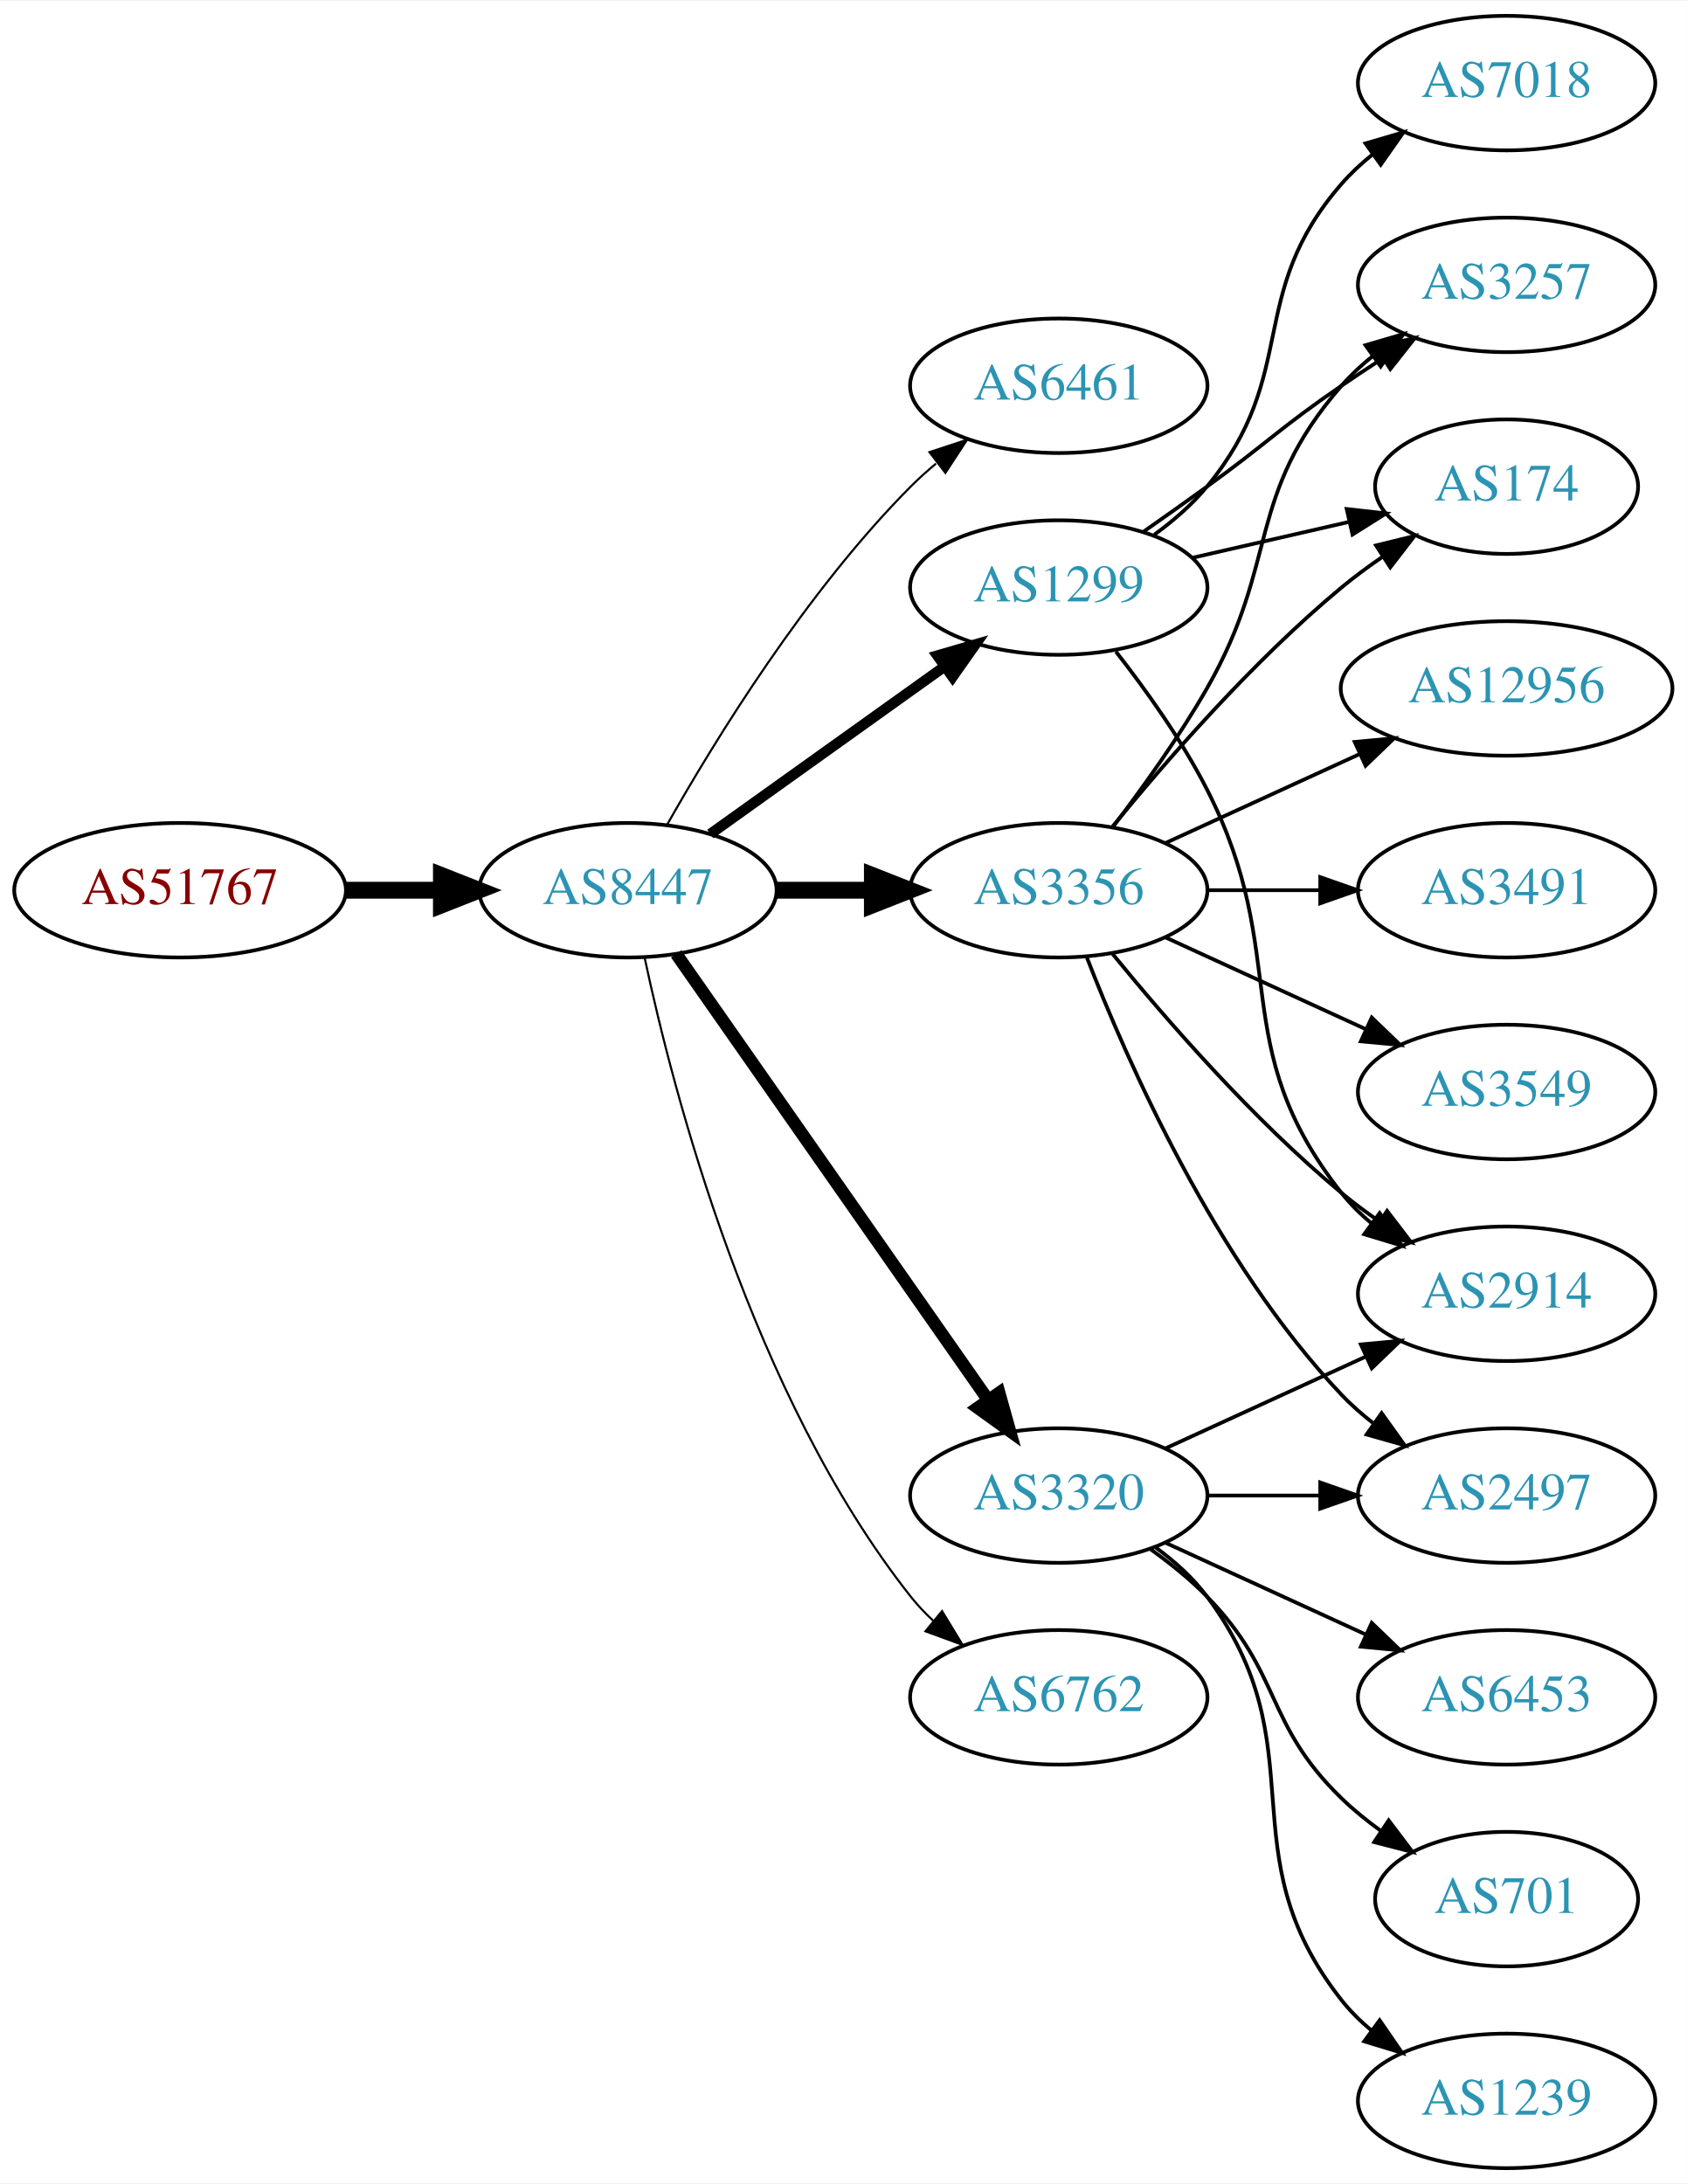
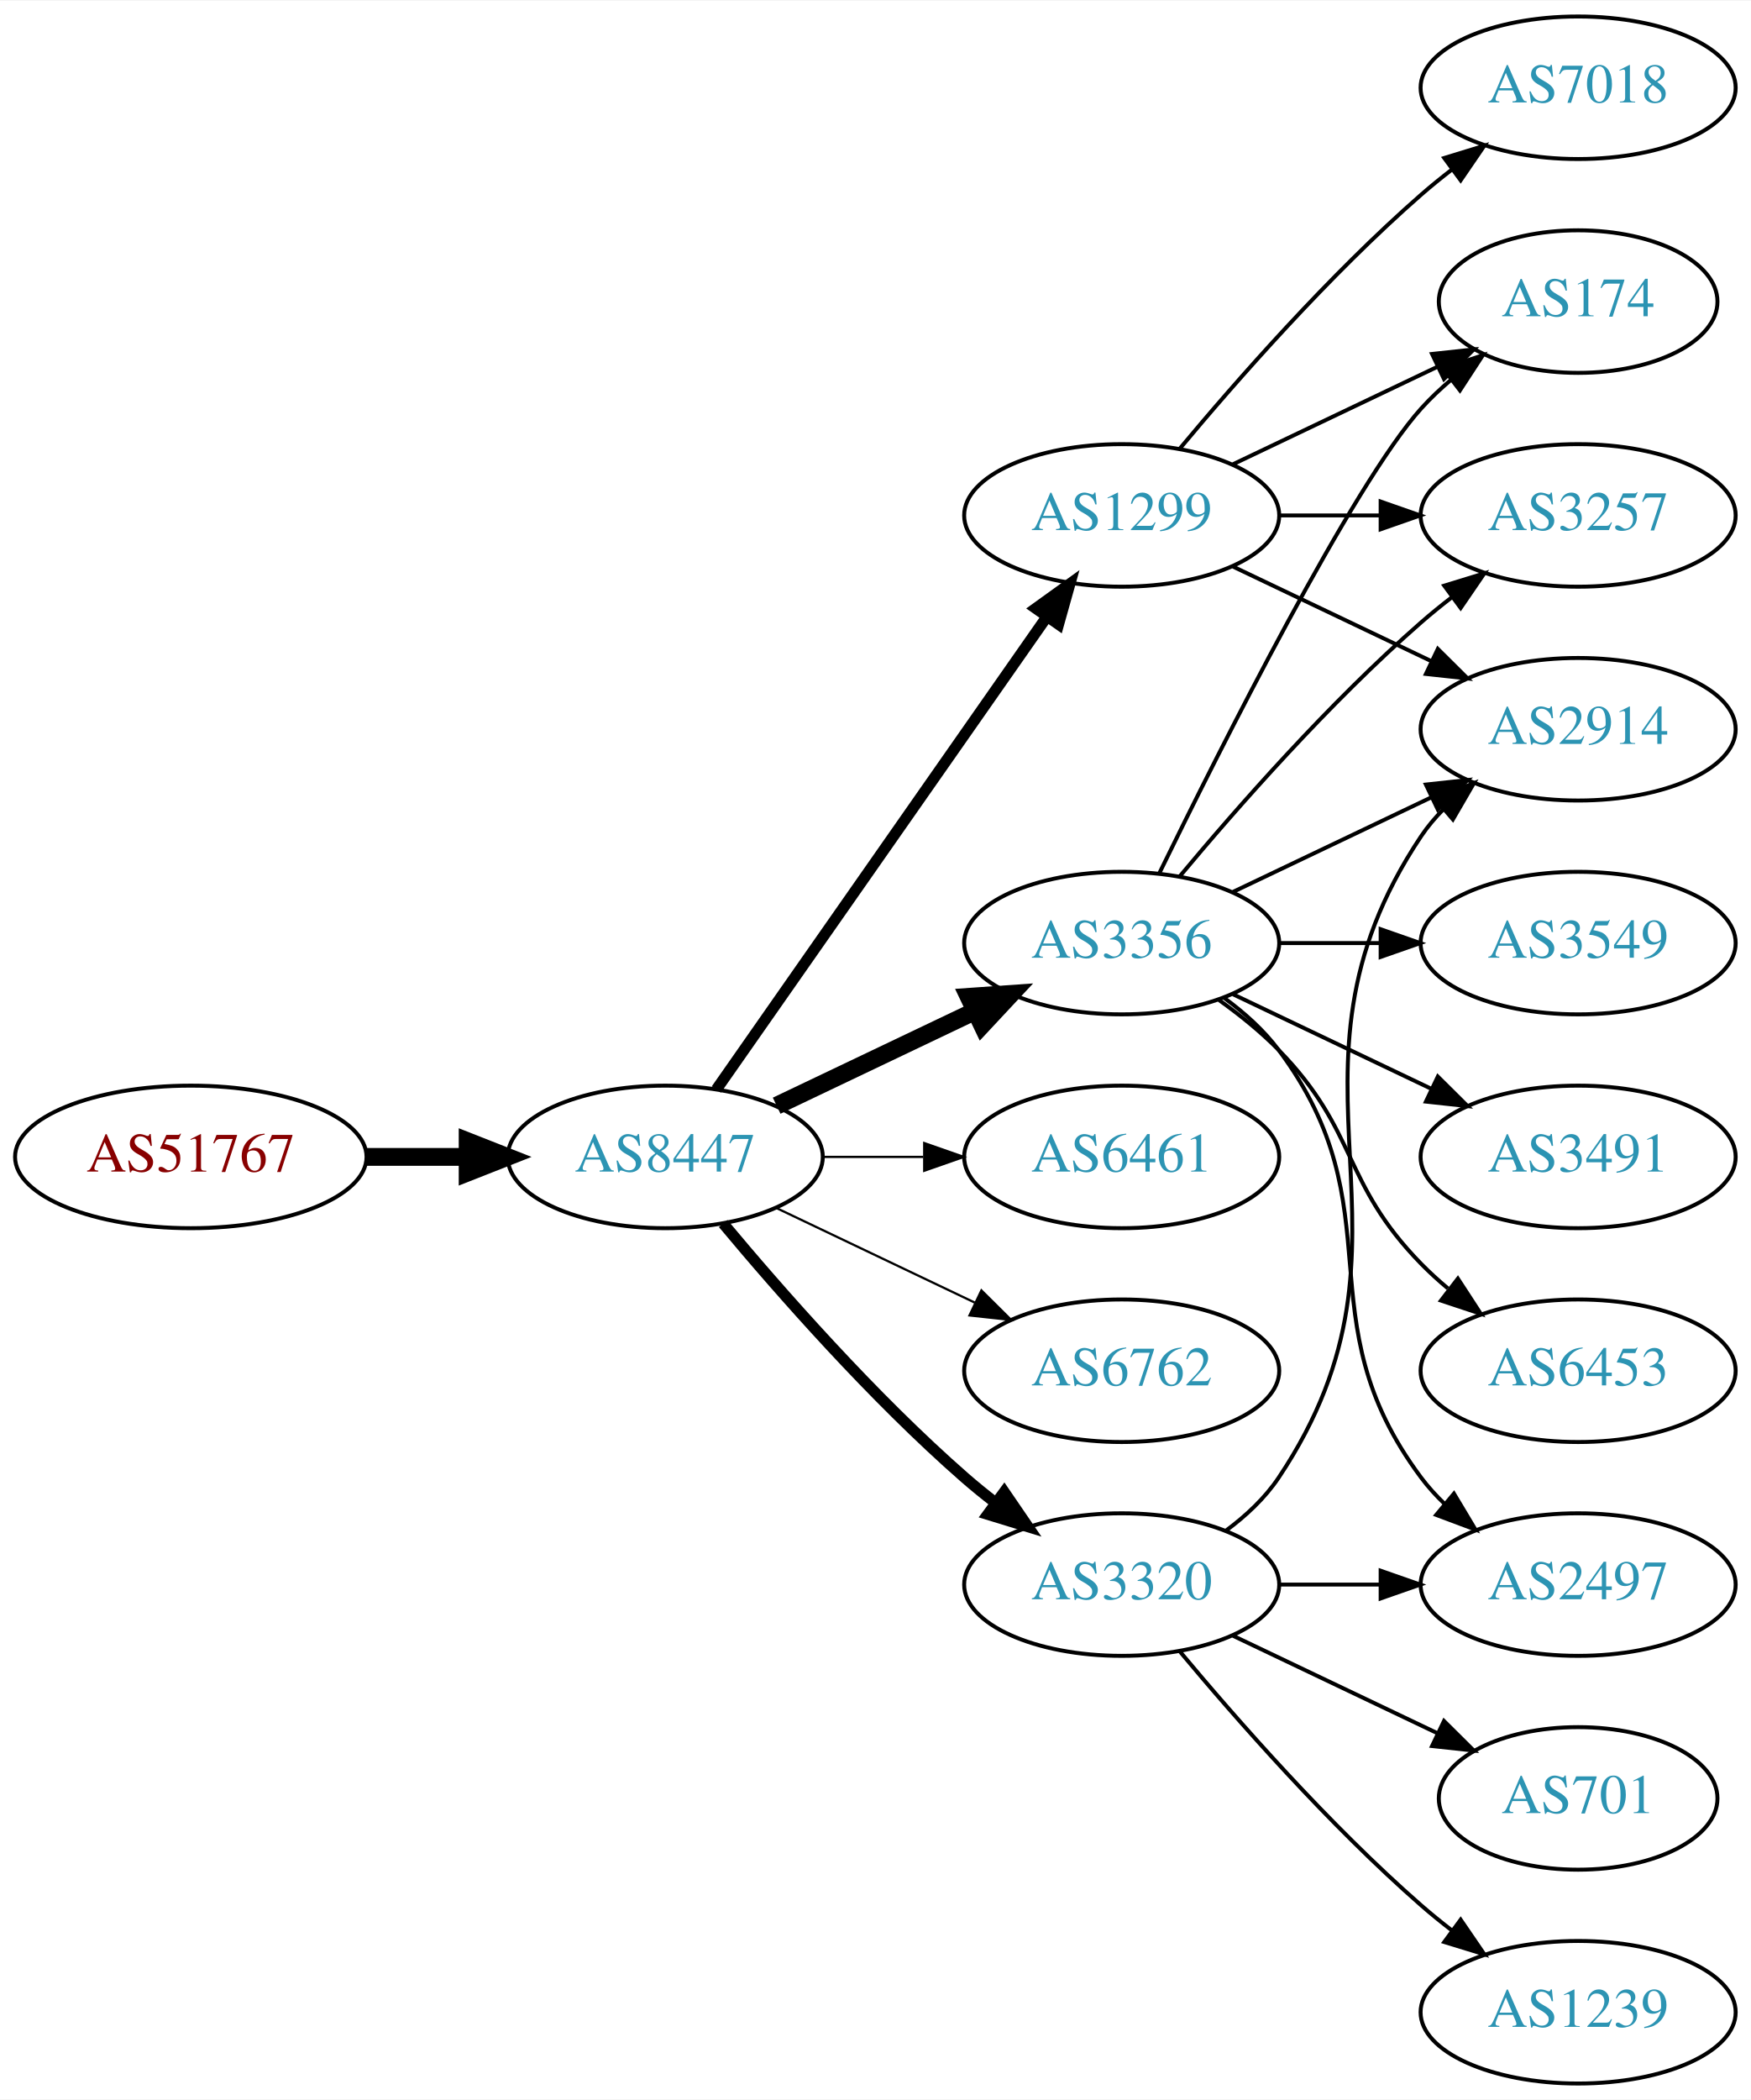
- <svg xmlns="http://www.w3.org/2000/svg" xmlns:xlink="http://www.w3.org/1999/xlink" width="451pt" height="584pt" viewBox="0.00 0.00 451.37 584.00">
-   <g id="graph0" class="graph" transform="scale(1 1) rotate(0) translate(4 580)">
-     <polygon fill="white" stroke="none" points="-4,4 -4,-580 447.37,-580 447.37,4 -4,4" />
+ <svg xmlns="http://www.w3.org/2000/svg" xmlns:xlink="http://www.w3.org/1999/xlink" width="442pt" height="530pt" viewBox="0.00 0.00 442.27 530.00">
+   <g id="graph0" class="graph" transform="scale(1 1) rotate(0) translate(4 526)">
+     <polygon fill="white" stroke="none" points="-4,4 -4,-526 438.271,-526 438.271,4 -4,4" />
    <g id="node1" class="node">
      <g id="a_node1">
        <a xlink:href="/asn/51767" xlink:title="AS51767 ~ Johanniter-Unfall-Hilfe [AT]">
-           <ellipse fill="#ffffff" stroke="black" cx="44.196" cy="-342" rx="44.393" ry="18" />
-           <text text-anchor="middle" x="44.196" y="-338.3" font-family="Times,serif" font-size="14.00" fill="#880000">AS51767</text>
+           <ellipse fill="#ffffff" stroke="black" cx="44.196" cy="-234" rx="44.393" ry="18" />
+           <text text-anchor="middle" x="44.196" y="-230.3" font-family="Times,serif" font-size="14.00" fill="#880000">AS51767</text>
        </a>
      </g>
    </g>
    <g id="node2" class="node">
      <g id="a_node2">
        <a xlink:href="/asn/8447" xlink:title="AS8447 ~ A1 Telekom Austria AG [AT]">
-           <ellipse fill="#ffffff" stroke="black" cx="164.039" cy="-342" rx="39.794" ry="18" />
-           <text text-anchor="middle" x="164.039" y="-338.3" font-family="Times,serif" font-size="14.00" fill="#2c94b3">AS8447</text>
+           <ellipse fill="#ffffff" stroke="black" cx="164.039" cy="-234" rx="39.794" ry="18" />
+           <text text-anchor="middle" x="164.039" y="-230.3" font-family="Times,serif" font-size="14.00" fill="#2c94b3">AS8447</text>
        </a>
      </g>
    </g>
    <g id="edge1" class="edge">
-       <path fill="none" stroke="black" stroke-width="4.5" d="M88.407,-342C96.72,-342 105.482,-342 113.965,-342" />
-       <polygon fill="black" stroke="black" stroke-width="4.5" points="114.123,-345.938 124.123,-342 114.123,-338.063 114.123,-345.938" />
+       <path fill="none" stroke="black" stroke-width="4.5" d="M88.407,-234C96.72,-234 105.482,-234 113.965,-234" />
+       <polygon fill="black" stroke="black" stroke-width="4.5" points="114.123,-237.938 124.123,-234 114.123,-230.063 114.123,-237.938" />
    </g>
    <g id="node3" class="node">
      <g id="a_node3">
-         <a xlink:href="/asn/6461" xlink:title="AS6461 ~ Zayo Bandwidth [US]">
-           <ellipse fill="#ffffff" stroke="black" cx="279.332" cy="-477" rx="39.794" ry="18" />
-           <text text-anchor="middle" x="279.332" y="-473.3" font-family="Times,serif" font-size="14.00" fill="#2c94b3">AS6461</text>
+         <a xlink:href="/asn/1299" xlink:title="AS1299 ~ Telia Carrier [EU]">
+           <ellipse fill="#ffffff" stroke="black" cx="279.332" cy="-396" rx="39.794" ry="18" />
+           <text text-anchor="middle" x="279.332" y="-392.3" font-family="Times,serif" font-size="14.00" fill="#2c94b3">AS1299</text>
        </a>
      </g>
    </g>
    <g id="edge2" class="edge">
-       <path fill="none" stroke="black" stroke-width="0.562" d="M174.498,-359.49C187.28,-382.096 211.712,-421.886 239.685,-450 241.796,-452.121 244.092,-454.188 246.477,-456.171" />
-       <polygon fill="black" stroke="black" stroke-width="0.562" points="244.73,-459.242 254.793,-462.556 248.993,-453.69 244.73,-459.242" />
+       <path fill="none" stroke="black" stroke-width="2.812" d="M176.949,-251.031C196.871,-279.517 237.06,-336.985 260.41,-370.374" />
+       <polygon fill="black" stroke="black" stroke-width="2.812" points="257.641,-372.521 266.24,-378.71 263.377,-368.509 257.641,-372.521" />
    </g>
    <g id="node4" class="node">
      <g id="a_node4">
-         <a xlink:href="/asn/3320" xlink:title="AS3320 ~ DTAG [DE]">
-           <ellipse fill="#ffffff" stroke="black" cx="279.332" cy="-180" rx="39.794" ry="18" />
-           <text text-anchor="middle" x="279.332" y="-176.3" font-family="Times,serif" font-size="14.00" fill="#2c94b3">AS3320</text>
+         <a xlink:href="/asn/3356" xlink:title="AS3356 ~ Level 3 Parent, LLC [US]">
+           <ellipse fill="#ffffff" stroke="black" cx="279.332" cy="-288" rx="39.794" ry="18" />
+           <text text-anchor="middle" x="279.332" y="-284.3" font-family="Times,serif" font-size="14.00" fill="#2c94b3">AS3356</text>
        </a>
      </g>
    </g>
    <g id="edge3" class="edge">
-       <path fill="none" stroke="black" stroke-width="3.375" d="M176.949,-324.969C196.871,-296.483 237.06,-239.015 260.41,-205.626" />
-       <polygon fill="black" stroke="black" stroke-width="3.375" points="263.377,-207.491 266.24,-197.29 257.641,-203.479 263.377,-207.491" />
+       <path fill="none" stroke="black" stroke-width="4.5" d="M192.175,-246.934C207.169,-254.081 225.99,-263.052 242.213,-270.785" />
+       <polygon fill="black" stroke="black" stroke-width="4.5" points="240.695,-274.423 251.417,-275.171 244.084,-267.314 240.695,-274.423" />
    </g>
    <g id="node5" class="node">
      <g id="a_node5">
-         <a xlink:href="/asn/6762" xlink:title="AS6762 ~ TELECOM ITALIA SPARKLE S.p.A. [IT]">
-           <ellipse fill="#ffffff" stroke="black" cx="279.332" cy="-126" rx="39.794" ry="18" />
-           <text text-anchor="middle" x="279.332" y="-122.3" font-family="Times,serif" font-size="14.00" fill="#2c94b3">AS6762</text>
+         <a xlink:href="/asn/6461" xlink:title="AS6461 ~ Zayo Bandwidth [US]">
+           <ellipse fill="#ffffff" stroke="black" cx="279.332" cy="-234" rx="39.794" ry="18" />
+           <text text-anchor="middle" x="279.332" y="-230.3" font-family="Times,serif" font-size="14.00" fill="#2c94b3">AS6461</text>
        </a>
      </g>
    </g>
    <g id="edge4" class="edge">
-       <path fill="none" stroke="black" stroke-width="0.562" d="M168.529,-323.84C176.16,-287.97 197.152,-206.845 239.685,-153 241.493,-150.712 243.545,-148.538 245.74,-146.49" />
-       <polygon fill="black" stroke="black" stroke-width="0.562" points="248.094,-149.086 253.6,-140.034 243.651,-143.677 248.094,-149.086" />
+       <path fill="none" stroke="black" stroke-width="0.562" d="M203.711,-234C211.914,-234 220.678,-234 229.21,-234" />
+       <polygon fill="black" stroke="black" stroke-width="0.562" points="229.449,-237.5 239.449,-234 229.449,-230.5 229.449,-237.5" />
    </g>
    <g id="node6" class="node">
      <g id="a_node6">
-         <a xlink:href="/asn/1299" xlink:title="AS1299 ~ Telia Carrier [EU]">
-           <ellipse fill="#ffffff" stroke="black" cx="279.332" cy="-423" rx="39.794" ry="18" />
-           <text text-anchor="middle" x="279.332" y="-419.3" font-family="Times,serif" font-size="14.00" fill="#2c94b3">AS1299</text>
+         <a xlink:href="/asn/6762" xlink:title="AS6762 ~ TELECOM ITALIA SPARKLE S.p.A. [IT]">
+           <ellipse fill="#ffffff" stroke="black" cx="279.332" cy="-180" rx="39.794" ry="18" />
+           <text text-anchor="middle" x="279.332" y="-176.3" font-family="Times,serif" font-size="14.00" fill="#2c94b3">AS6762</text>
        </a>
      </g>
    </g>
    <g id="edge5" class="edge">
-       <path fill="none" stroke="black" stroke-width="2.812" d="M186.083,-357.046C203.697,-369.639 229.036,-387.755 248.701,-401.816" />
-       <polygon fill="black" stroke="black" stroke-width="2.812" points="246.845,-404.791 257.016,-407.76 250.917,-399.097 246.845,-404.791" />
+       <path fill="none" stroke="black" stroke-width="0.562" d="M192.175,-221.066C207.169,-213.919 225.99,-204.948 242.213,-197.215" />
+       <polygon fill="black" stroke="black" stroke-width="0.562" points="243.895,-200.291 251.417,-192.829 240.884,-193.972 243.895,-200.291" />
    </g>
    <g id="node7" class="node">
      <g id="a_node7">
-         <a xlink:href="/asn/3356" xlink:title="AS3356 ~ Level 3 Parent, LLC [US]">
-           <ellipse fill="#ffffff" stroke="black" cx="279.332" cy="-342" rx="39.794" ry="18" />
-           <text text-anchor="middle" x="279.332" y="-338.3" font-family="Times,serif" font-size="14.00" fill="#2c94b3">AS3356</text>
+         <a xlink:href="/asn/3320" xlink:title="AS3320 ~ DTAG [DE]">
+           <ellipse fill="#ffffff" stroke="black" cx="279.332" cy="-126" rx="39.794" ry="18" />
+           <text text-anchor="middle" x="279.332" y="-122.3" font-family="Times,serif" font-size="14.00" fill="#2c94b3">AS3320</text>
        </a>
      </g>
    </g>
    <g id="edge6" class="edge">
-       <path fill="none" stroke="black" stroke-width="4.5" d="M203.711,-342C211.914,-342 220.678,-342 229.21,-342" />
-       <polygon fill="black" stroke="black" stroke-width="4.5" points="229.449,-345.938 239.449,-342 229.449,-338.063 229.449,-345.938" />
+       <path fill="none" stroke="black" stroke-width="2.812" d="M178.669,-217.183C192.951,-200.071 216.498,-173.255 239.685,-153 242.151,-150.846 244.789,-148.706 247.487,-146.628" />
+       <polygon fill="black" stroke="black" stroke-width="2.812" points="249.66,-149.375 255.641,-140.63 245.512,-143.736 249.66,-149.375" />
    </g>
    <g id="node8" class="node">
      <g id="a_node8">
-         <a xlink:href="/asn/2497" xlink:title="AS2497 ~ Internet Initiative Japan Inc. [JP]">
-           <ellipse fill="#ffffff" stroke="black" cx="399.174" cy="-180" rx="39.794" ry="18" />
-           <text text-anchor="middle" x="399.174" y="-176.3" font-family="Times,serif" font-size="14.00" fill="#2c94b3">AS2497</text>
+         <a xlink:href="/asn/174" xlink:title="AS174 ~ Cogent Communications [US]">
+           <ellipse fill="#ffffff" stroke="black" cx="394.625" cy="-450" rx="35.194" ry="18" />
+           <text text-anchor="middle" x="394.625" y="-446.3" font-family="Times,serif" font-size="14.00" fill="#2c94b3">AS174</text>
        </a>
      </g>
    </g>
    <g id="edge7" class="edge">
-       <path fill="none" stroke="black" d="M319.244,-180C328.798,-180 339.147,-180 349.11,-180" />
-       <polygon fill="black" stroke="black" points="349.302,-183.5 359.302,-180 349.302,-176.5 349.302,-183.5" />
+       <path fill="none" stroke="black" d="M307.468,-408.934C322.9,-416.29 342.385,-425.577 358.92,-433.459" />
+       <polygon fill="black" stroke="black" points="357.729,-436.768 368.262,-437.911 360.741,-430.449 357.729,-436.768" />
    </g>
    <g id="node9" class="node">
      <g id="a_node9">
        <a xlink:href="/asn/2914" xlink:title="AS2914 ~ NTT America, Inc. [US]">
-           <ellipse fill="#ffffff" stroke="black" cx="399.174" cy="-234" rx="39.794" ry="18" />
-           <text text-anchor="middle" x="399.174" y="-230.3" font-family="Times,serif" font-size="14.00" fill="#2c94b3">AS2914</text>
+           <ellipse fill="#ffffff" stroke="black" cx="394.625" cy="-342" rx="39.794" ry="18" />
+           <text text-anchor="middle" x="394.625" y="-338.3" font-family="Times,serif" font-size="14.00" fill="#2c94b3">AS2914</text>
        </a>
      </g>
    </g>
    <g id="edge8" class="edge">
-       <path fill="none" stroke="black" d="M307.96,-192.661C323.917,-199.973 344.188,-209.261 361.471,-217.181" />
-       <polygon fill="black" stroke="black" points="360.169,-220.435 370.718,-221.419 363.085,-214.071 360.169,-220.435" />
+       <path fill="none" stroke="black" d="M307.468,-383.066C322.462,-375.919 341.283,-366.948 357.506,-359.215" />
+       <polygon fill="black" stroke="black" points="359.188,-362.291 366.71,-354.829 356.177,-355.972 359.188,-362.291" />
    </g>
    <g id="node10" class="node">
      <g id="a_node10">
-         <a xlink:href="/asn/6453" xlink:title="AS6453 ~ TATA COMMUNICATIONS (AMERICA) INC [US]">
-           <ellipse fill="#ffffff" stroke="black" cx="399.174" cy="-126" rx="39.794" ry="18" />
-           <text text-anchor="middle" x="399.174" y="-122.3" font-family="Times,serif" font-size="14.00" fill="#2c94b3">AS6453</text>
+         <a xlink:href="/asn/3257" xlink:title="AS3257 ~ GTT [DE]">
+           <ellipse fill="#ffffff" stroke="black" cx="394.625" cy="-396" rx="39.794" ry="18" />
+           <text text-anchor="middle" x="394.625" y="-392.3" font-family="Times,serif" font-size="14.00" fill="#2c94b3">AS3257</text>
        </a>
      </g>
    </g>
    <g id="edge9" class="edge">
-       <path fill="none" stroke="black" d="M307.96,-167.339C323.917,-160.027 344.188,-150.739 361.471,-142.819" />
-       <polygon fill="black" stroke="black" points="363.085,-145.929 370.718,-138.581 360.169,-139.565 363.085,-145.929" />
+       <path fill="none" stroke="black" d="M319.004,-396C327.207,-396 335.971,-396 344.503,-396" />
+       <polygon fill="black" stroke="black" points="344.742,-399.5 354.742,-396 344.742,-392.5 344.742,-399.5" />
    </g>
    <g id="node11" class="node">
      <g id="a_node11">
-         <a xlink:href="/asn/701" xlink:title="AS701 ~ UUNET [US]">
-           <ellipse fill="#ffffff" stroke="black" cx="399.174" cy="-72" rx="35.194" ry="18" />
-           <text text-anchor="middle" x="399.174" y="-68.3" font-family="Times,serif" font-size="14.00" fill="#2c94b3">AS701</text>
+         <a xlink:href="/asn/7018" xlink:title="AS7018 ~ AT&amp;T Services, Inc. [US]">
+           <ellipse fill="#ffffff" stroke="black" cx="394.625" cy="-504" rx="39.794" ry="18" />
+           <text text-anchor="middle" x="394.625" y="-500.3" font-family="Times,serif" font-size="14.00" fill="#2c94b3">AS7018</text>
        </a>
      </g>
    </g>
    <g id="edge10" class="edge">
-       <path fill="none" stroke="black" d="M303.926,-165.611C309.182,-161.852 314.513,-157.563 318.978,-153 339.151,-132.383 334.285,-119.094 354.978,-99 358.206,-95.866 361.857,-92.911 365.635,-90.188" />
-       <polygon fill="black" stroke="black" points="367.614,-93.075 373.995,-84.617 363.732,-87.25 367.614,-93.075" />
+       <path fill="none" stroke="black" d="M293.962,-412.817C308.244,-429.929 331.791,-456.745 354.978,-477 357.444,-479.154 360.082,-481.294 362.78,-483.372" />
+       <polygon fill="black" stroke="black" points="360.805,-486.264 370.934,-489.37 364.953,-480.625 360.805,-486.264" />
+     </g>
+     <g id="edge12" class="edge">
+       <path fill="none" stroke="black" d="M288.769,-305.511C304.388,-337.509 337.774,-403.893 354.978,-423 357.294,-425.572 359.899,-428.03 362.634,-430.343" />
+       <polygon fill="black" stroke="black" points="360.5,-433.117 370.557,-436.448 364.772,-427.572 360.5,-433.117" />
+     </g>
+     <g id="edge13" class="edge">
+       <path fill="none" stroke="black" d="M307.468,-300.934C322.462,-308.081 341.283,-317.052 357.506,-324.785" />
+       <polygon fill="black" stroke="black" points="356.177,-328.028 366.71,-329.171 359.188,-321.709 356.177,-328.028" />
+     </g>
+     <g id="edge16" class="edge">
+       <path fill="none" stroke="black" d="M293.962,-304.817C308.244,-321.929 331.791,-348.745 354.978,-369 357.444,-371.154 360.082,-373.294 362.78,-375.372" />
+       <polygon fill="black" stroke="black" points="360.805,-378.264 370.934,-381.37 364.953,-372.625 360.805,-378.264" />
    </g>
    <g id="node12" class="node">
      <g id="a_node12">
-         <a xlink:href="/asn/1239" xlink:title="AS1239 ~ Sprint [US]">
-           <ellipse fill="#ffffff" stroke="black" cx="399.174" cy="-18" rx="39.794" ry="18" />
-           <text text-anchor="middle" x="399.174" y="-14.3" font-family="Times,serif" font-size="14.00" fill="#2c94b3">AS1239</text>
+         <a xlink:href="/asn/3549" xlink:title="AS3549 ~ Level 3 Parent, LLC [US]">
+           <ellipse fill="#ffffff" stroke="black" cx="394.625" cy="-288" rx="39.794" ry="18" />
+           <text text-anchor="middle" x="394.625" y="-284.3" font-family="Times,serif" font-size="14.00" fill="#2c94b3">AS3549</text>
        </a>
      </g>
    </g>
    <g id="edge11" class="edge">
-       <path fill="none" stroke="black" d="M305.262,-166.118C310.338,-162.389 315.256,-157.984 318.978,-153 349.249,-112.458 323.679,-84.754 354.978,-45 357.303,-42.047 360.047,-39.33 363.006,-36.853" />
-       <polygon fill="black" stroke="black" points="365.199,-39.585 371.203,-30.855 361.065,-33.936 365.199,-39.585" />
-     </g>
-     <g id="edge12" class="edge">
-       <path fill="none" stroke="black" d="M294.628,-405.86C302.614,-395.647 312.276,-382.147 318.978,-369 341.958,-323.923 323.679,-300.754 354.978,-261 357.303,-258.047 360.047,-255.33 363.006,-252.853" />
-       <polygon fill="black" stroke="black" points="365.199,-255.585 371.203,-246.855 361.065,-249.936 365.199,-255.585" />
+       <path fill="none" stroke="black" d="M319.004,-288C327.207,-288 335.971,-288 344.503,-288" />
+       <polygon fill="black" stroke="black" points="344.742,-291.5 354.742,-288 344.742,-284.5 344.742,-291.5" />
    </g>
    <g id="node13" class="node">
      <g id="a_node13">
-         <a xlink:href="/asn/174" xlink:title="AS174 ~ Cogent Communications [US]">
-           <ellipse fill="#ffffff" stroke="black" cx="399.174" cy="-450" rx="35.194" ry="18" />
-           <text text-anchor="middle" x="399.174" y="-446.3" font-family="Times,serif" font-size="14.00" fill="#2c94b3">AS174</text>
-         </a>
-       </g>
-     </g>
-     <g id="edge13" class="edge">
-       <path fill="none" stroke="black" d="M315.051,-430.955C328.143,-433.955 343.166,-437.396 356.806,-440.522" />
-       <polygon fill="black" stroke="black" points="356.384,-444.016 366.914,-442.838 357.948,-437.193 356.384,-444.016" />
+         <a xlink:href="/asn/3491" xlink:title="AS3491 ~ PCCW Global, Inc. [US]">
+           <ellipse fill="#ffffff" stroke="black" cx="394.625" cy="-234" rx="39.794" ry="18" />
+           <text text-anchor="middle" x="394.625" y="-230.3" font-family="Times,serif" font-size="14.00" fill="#2c94b3">AS3491</text>
+         </a>
+       </g>
+     </g>
+     <g id="edge14" class="edge">
+       <path fill="none" stroke="black" d="M307.468,-275.066C322.462,-267.919 341.283,-258.948 357.506,-251.215" />
+       <polygon fill="black" stroke="black" points="359.188,-254.291 366.71,-246.829 356.177,-247.972 359.188,-254.291" />
    </g>
    <g id="node14" class="node">
      <g id="a_node14">
-         <a xlink:href="/asn/3257" xlink:title="AS3257 ~ GTT [DE]">
-           <ellipse fill="#ffffff" stroke="black" cx="399.174" cy="-504" rx="39.794" ry="18" />
-           <text text-anchor="middle" x="399.174" y="-500.3" font-family="Times,serif" font-size="14.00" fill="#2c94b3">AS3257</text>
-         </a>
-       </g>
-     </g>
-     <g id="edge14" class="edge">
-       <path fill="none" stroke="black" d="M302.089,-438.009C307.623,-441.879 313.542,-446.064 318.978,-450 335.178,-461.729 338.483,-465.689 354.978,-477 358.506,-479.419 362.244,-481.889 365.985,-484.302" />
-       <polygon fill="black" stroke="black" points="364.307,-487.382 374.626,-489.784 368.057,-481.472 364.307,-487.382" />
+         <a xlink:href="/asn/2497" xlink:title="AS2497 ~ Internet Initiative Japan Inc. [JP]">
+           <ellipse fill="#ffffff" stroke="black" cx="394.625" cy="-126" rx="39.794" ry="18" />
+           <text text-anchor="middle" x="394.625" y="-122.3" font-family="Times,serif" font-size="14.00" fill="#2c94b3">AS2497</text>
+         </a>
+       </g>
+     </g>
+     <g id="edge15" class="edge">
+       <path fill="none" stroke="black" d="M305.262,-274.118C310.338,-270.389 315.256,-265.984 318.978,-261 349.249,-220.458 324.707,-193.542 354.978,-153 356.723,-150.664 358.73,-148.455 360.893,-146.383" />
+       <polygon fill="black" stroke="black" points="363.253,-148.973 368.694,-139.882 358.771,-143.595 363.253,-148.973" />
    </g>
    <g id="node15" class="node">
      <g id="a_node15">
-         <a xlink:href="/asn/7018" xlink:title="AS7018 ~ AT&amp;T Services, Inc. [US]">
-           <ellipse fill="#ffffff" stroke="black" cx="399.174" cy="-558" rx="39.794" ry="18" />
-           <text text-anchor="middle" x="399.174" y="-554.3" font-family="Times,serif" font-size="14.00" fill="#2c94b3">AS7018</text>
-         </a>
-       </g>
-     </g>
-     <g id="edge15" class="edge">
-       <path fill="none" stroke="black" d="M304.912,-437.156C310.007,-440.872 315.02,-445.201 318.978,-450 344.043,-480.394 329.144,-501.258 354.978,-531 357.443,-533.838 360.28,-536.477 363.297,-538.906" />
-       <polygon fill="black" stroke="black" points="361.408,-541.858 371.575,-544.836 365.484,-536.167 361.408,-541.858" />
-     </g>
-     <g id="edge22" class="edge">
-       <path fill="none" stroke="black" d="M286.855,-324.006C297.605,-296.272 321.262,-242.571 354.978,-207 357.564,-204.272 360.481,-201.706 363.55,-199.323" />
-       <polygon fill="black" stroke="black" points="365.728,-202.07 371.898,-193.457 361.704,-196.342 365.728,-202.07" />
+         <a xlink:href="/asn/6453" xlink:title="AS6453 ~ TATA COMMUNICATIONS (AMERICA) INC [US]">
+           <ellipse fill="#ffffff" stroke="black" cx="394.625" cy="-180" rx="39.794" ry="18" />
+           <text text-anchor="middle" x="394.625" y="-176.3" font-family="Times,serif" font-size="14.00" fill="#2c94b3">AS6453</text>
+         </a>
+       </g>
+     </g>
+     <g id="edge17" class="edge">
+       <path fill="none" stroke="black" d="M303.926,-273.611C309.182,-269.852 314.513,-265.563 318.978,-261 339.151,-240.383 334.806,-227.617 354.978,-207 357.071,-204.861 359.354,-202.782 361.731,-200.79" />
+       <polygon fill="black" stroke="black" points="364.249,-203.268 370.031,-194.389 359.974,-197.725 364.249,-203.268" />
    </g>
    <g id="edge19" class="edge">
-       <path fill="none" stroke="black" d="M293.751,-324.935C307.865,-307.625 331.28,-280.655 354.978,-261 358.194,-258.332 361.695,-255.73 365.265,-253.259" />
-       <polygon fill="black" stroke="black" points="367.189,-256.183 373.622,-247.764 363.343,-250.334 367.189,-256.183" />
+       <path fill="none" stroke="black" d="M305.651,-139.607C310.707,-143.351 315.518,-147.831 318.978,-153 360.003,-214.294 313.954,-253.706 354.978,-315 356.6,-317.423 358.519,-319.695 360.621,-321.81" />
+       <polygon fill="black" stroke="black" points="358.434,-324.546 368.306,-328.393 362.988,-319.229 358.434,-324.546" />
    </g>
    <g id="edge18" class="edge">
-       <path fill="none" stroke="black" d="M293.751,-359.065C307.865,-376.375 331.28,-403.345 354.978,-423 358.441,-425.872 362.234,-428.669 366.088,-431.308" />
-       <polygon fill="black" stroke="black" points="364.231,-434.275 374.521,-436.797 368.05,-428.408 364.231,-434.275" />
-     </g>
-     <g id="edge20" class="edge">
-       <path fill="none" stroke="black" d="M293.793,-358.913C301.686,-369.27 311.535,-382.992 318.978,-396 338.543,-430.194 329.144,-447.258 354.978,-477 357.443,-479.838 360.28,-482.477 363.297,-484.906" />
-       <polygon fill="black" stroke="black" points="361.408,-487.858 371.575,-490.836 365.484,-482.167 361.408,-487.858" />
+       <path fill="none" stroke="black" d="M319.004,-126C327.207,-126 335.971,-126 344.503,-126" />
+       <polygon fill="black" stroke="black" points="344.742,-129.5 354.742,-126 344.742,-122.5 344.742,-129.5" />
    </g>
    <g id="node16" class="node">
      <g id="a_node16">
-         <a xlink:href="/asn/3491" xlink:title="AS3491 ~ PCCW Global, Inc. [US]">
-           <ellipse fill="#ffffff" stroke="black" cx="399.174" cy="-342" rx="39.794" ry="18" />
-           <text text-anchor="middle" x="399.174" y="-338.3" font-family="Times,serif" font-size="14.00" fill="#2c94b3">AS3491</text>
-         </a>
-       </g>
-     </g>
-     <g id="edge16" class="edge">
-       <path fill="none" stroke="black" d="M319.244,-342C328.798,-342 339.147,-342 349.11,-342" />
-       <polygon fill="black" stroke="black" points="349.302,-345.5 359.302,-342 349.302,-338.5 349.302,-345.5" />
+         <a xlink:href="/asn/701" xlink:title="AS701 ~ UUNET [US]">
+           <ellipse fill="#ffffff" stroke="black" cx="394.625" cy="-72" rx="35.194" ry="18" />
+           <text text-anchor="middle" x="394.625" y="-68.3" font-family="Times,serif" font-size="14.00" fill="#2c94b3">AS701</text>
+         </a>
+       </g>
+     </g>
+     <g id="edge20" class="edge">
+       <path fill="none" stroke="black" d="M307.468,-113.066C322.9,-105.71 342.385,-96.423 358.92,-88.541" />
+       <polygon fill="black" stroke="black" points="360.741,-91.551 368.262,-84.089 357.729,-85.232 360.741,-91.551" />
    </g>
    <g id="node17" class="node">
      <g id="a_node17">
-         <a xlink:href="/asn/3549" xlink:title="AS3549 ~ Level 3 Parent, LLC [US]">
-           <ellipse fill="#ffffff" stroke="black" cx="399.174" cy="-288" rx="39.794" ry="18" />
-           <text text-anchor="middle" x="399.174" y="-284.3" font-family="Times,serif" font-size="14.00" fill="#2c94b3">AS3549</text>
-         </a>
-       </g>
-     </g>
-     <g id="edge17" class="edge">
-       <path fill="none" stroke="black" d="M307.96,-329.339C323.917,-322.027 344.188,-312.739 361.471,-304.819" />
-       <polygon fill="black" stroke="black" points="363.085,-307.929 370.718,-300.581 360.169,-301.565 363.085,-307.929" />
-     </g>
-     <g id="node18" class="node">
-       <g id="a_node18">
-         <a xlink:href="/asn/12956" xlink:title="AS12956 ~ TELXIUS [ES]">
-           <ellipse fill="#ffffff" stroke="black" cx="399.174" cy="-396" rx="44.393" ry="18" />
-           <text text-anchor="middle" x="399.174" y="-392.3" font-family="Times,serif" font-size="14.00" fill="#2c94b3">AS12956</text>
+         <a xlink:href="/asn/1239" xlink:title="AS1239 ~ Sprint [US]">
+           <ellipse fill="#ffffff" stroke="black" cx="394.625" cy="-18" rx="39.794" ry="18" />
+           <text text-anchor="middle" x="394.625" y="-14.3" font-family="Times,serif" font-size="14.00" fill="#2c94b3">AS1239</text>
        </a>
      </g>
    </g>
    <g id="edge21" class="edge">
-       <path fill="none" stroke="black" d="M307.96,-354.661C323.458,-361.762 343.025,-370.728 359.971,-378.494" />
-       <polygon fill="black" stroke="black" points="358.525,-381.681 369.074,-382.665 361.441,-375.317 358.525,-381.681" />
+       <path fill="none" stroke="black" d="M293.962,-109.183C308.244,-92.071 331.791,-65.255 354.978,-45 357.444,-42.846 360.082,-40.706 362.78,-38.628" />
+       <polygon fill="black" stroke="black" points="364.953,-41.375 370.934,-32.63 360.805,-35.736 364.953,-41.375" />
    </g>
  </g>
</svg>
